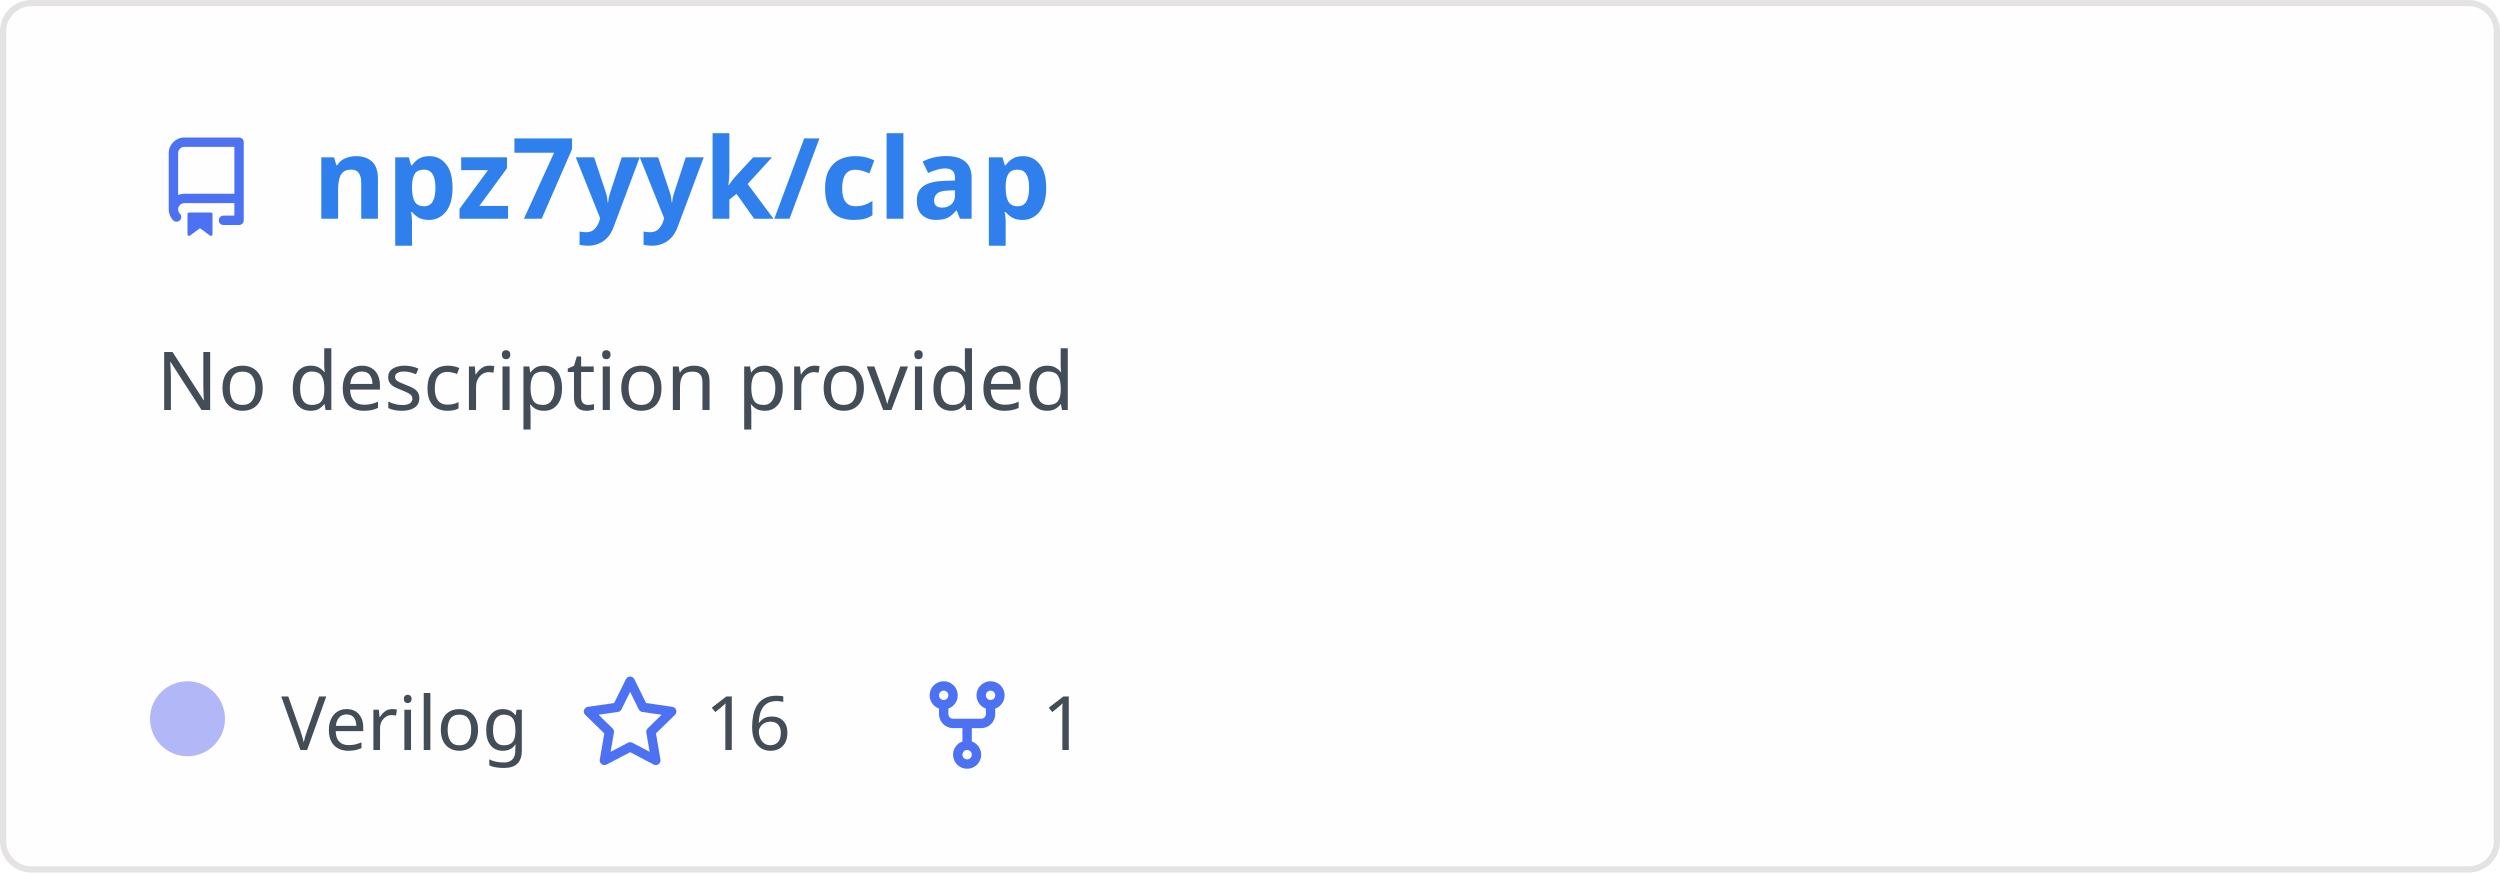
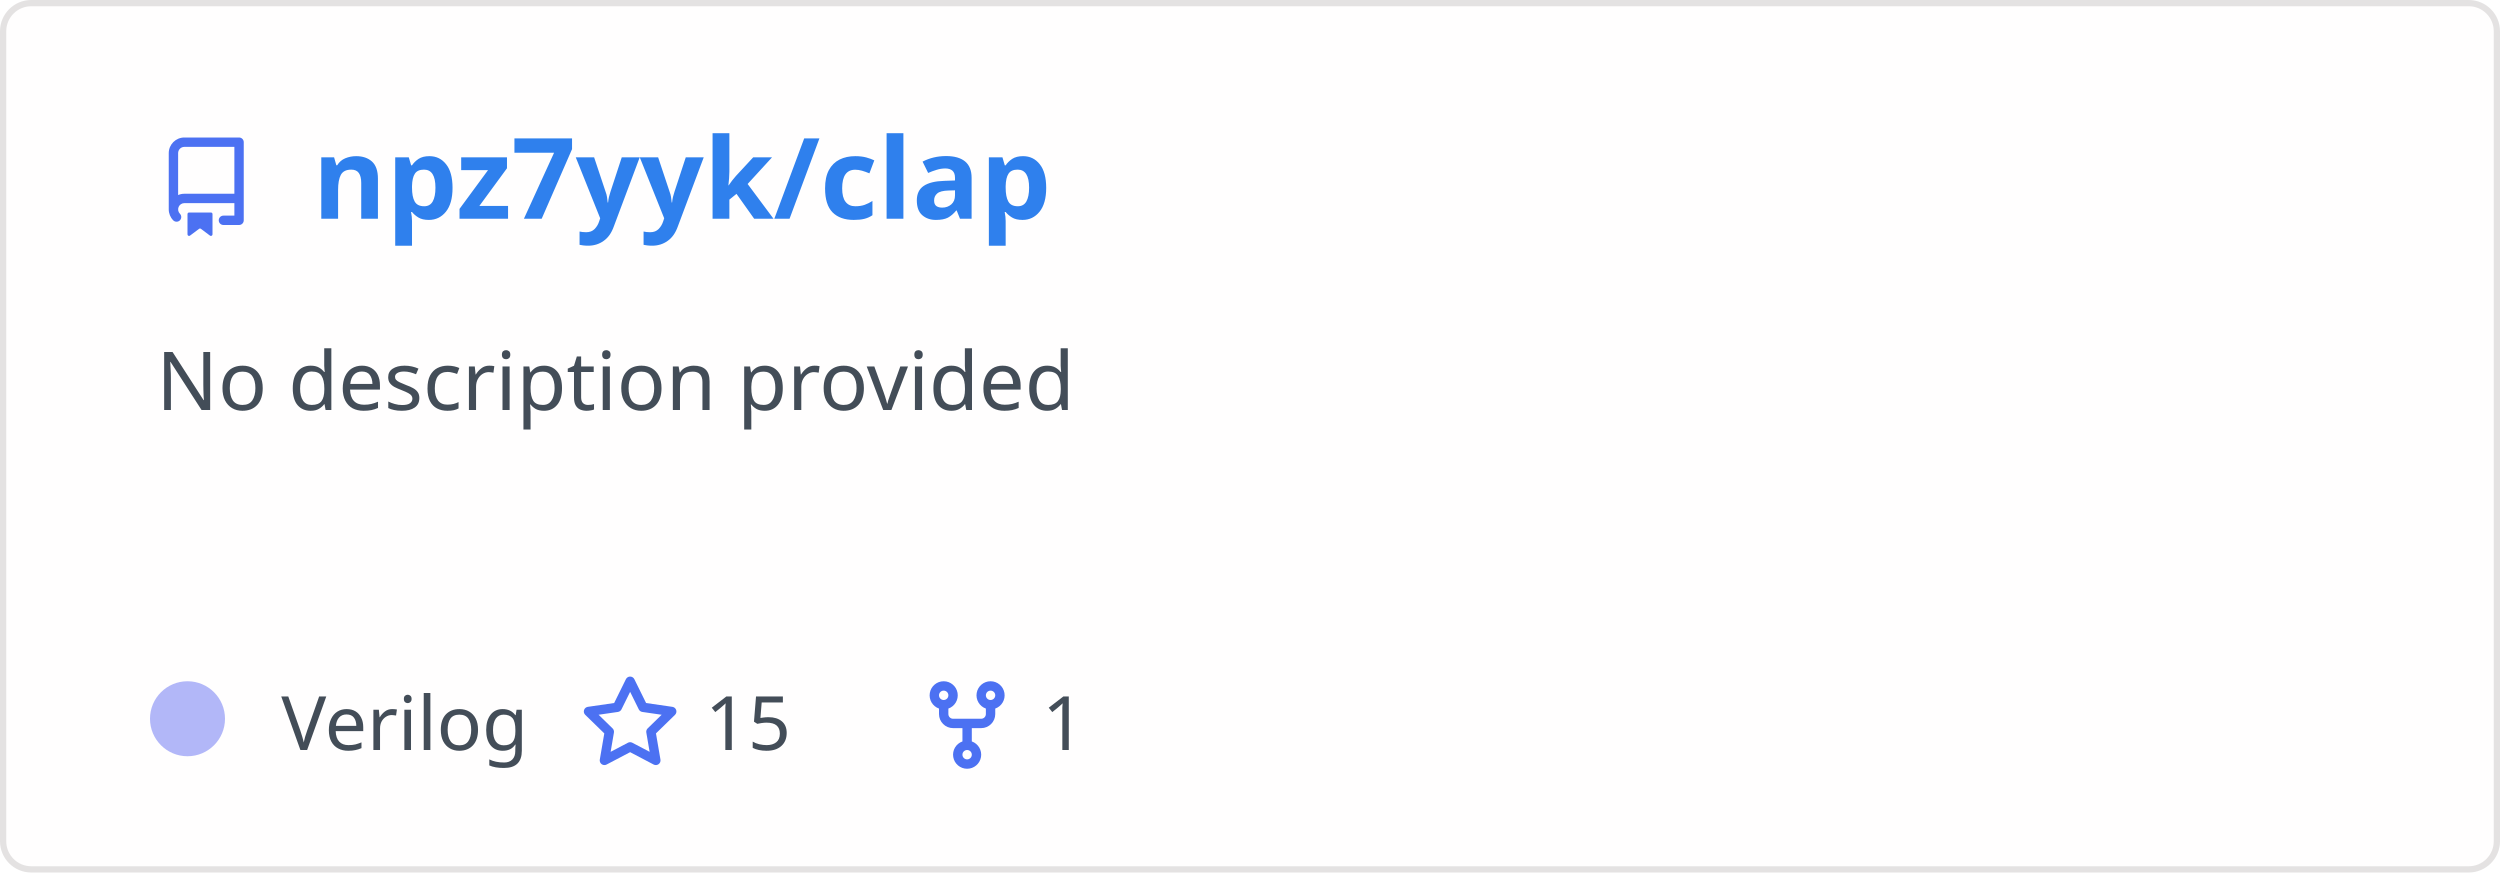
<svg xmlns="http://www.w3.org/2000/svg" width="400" height="140" viewBox="0 0 400 140" fill="none" role="img" aria-labelledby="descId">
  <style>
          .header {
            font: 600 18px 'Segoe UI', Ubuntu, Sans-Serif;
            fill: #2f80ed;
            animation: fadeInAnimation 0.8s ease-in-out forwards;
          }
          @supports(-moz-appearance: auto) {
            /* Selector detects Firefox */
            .header { font-size: 15.5px; }
          }

    .description {
      font: 400 13px 'Segoe UI', Ubuntu, Sans-Serif;fill: #434d58;

    }
    .gray { font: 400 12px 'Segoe UI', Ubuntu, Sans-Serif; fill: #434d58 }
    .badge { font: 600 11px 'Segoe UI', Ubuntu, Sans-Serif; }
    .badge rect { opacity: 0.2 }

    .stat { font: 400 12px 'Segoe UI', Ubuntu, Sans-Serif; fill: #434d58 }
    .stagger {
      opacity: 0;
      animation: fadeInAnimation 0.3s ease-in-out forwards;
    }
    .not_bold { font-weight: 400 }
    .bold { font-weight: 700 }
    .icon {
      fill: #4c71f2;
      display: block;
    }



      /* Animations */
      @keyframes scaleInAnimation {
        from {
          transform: translate(-5px, 5px) scale(0);
        }
        to {
          transform: translate(-5px, 5px) scale(1);
        }
      }
      @keyframes fadeInAnimation {
        from {
          opacity: 0;
        }
        to {
          opacity: 1;
        }
      }

          * { animation-duration: 0s !important; animation-delay: 0s !important; }
        </style>
  <rect data-testid="card-bg" x="0.5" y="0.5" rx="4.5" height="99%" stroke="#e4e2e2" width="399" fill="#fffefe" stroke-opacity="1" />
  <g data-testid="card-title" transform="translate(25, 35)">
    <g transform="translate(0, 0)">
      <svg class="icon" x="0" y="-13" viewBox="0 0 16 16" version="1.1" width="16" height="16">
        <path fill-rule="evenodd" d="M2 2.5A2.5 2.5 0 014.5 0h8.75a.75.75 0 01.75.75v12.5a.75.75 0 01-.75.75h-2.5a.75.75 0 110-1.5h1.75v-2h-8a1 1 0 00-.714 1.7.75.75 0 01-1.072 1.05A2.495 2.495 0 012 11.5v-9zm10.5-1V9h-8c-.356 0-.694.074-1 .208V2.5a1 1 0 011-1h8zM5 12.25v3.25a.25.25 0 00.4.2l1.45-1.087a.25.25 0 01.3 0L8.6 15.7a.25.25 0 00.4-.2v-3.25a.25.25 0 00-.25-.25h-3.5a.25.25 0 00-.25.25z" />
      </svg>
    </g>
    <g transform="translate(25, 0)">
      <text x="0" y="0" class="header" data-testid="header">npz7yyk/clap</text>
    </g>
  </g>
  <g data-testid="main-card-body" transform="translate(0, 55)">
    <text class="description" x="25" y="-5">
      <tspan dy="1.2em" x="25">No description provided</tspan>
    </text>
    <g transform="translate(30, 65)">
      <g transform="translate(0, 0)">
        <g data-testid="primary-lang">
          <circle data-testid="lang-color" cx="0" cy="-5" r="6" fill="#b2b7f8" />
          <text data-testid="lang-name" class="gray" x="15">Verilog</text>
        </g>
      </g>
      <g transform="translate(62.82, 0)">
        <g transform="translate(0, 0)">
          <svg class="icon" y="-12" viewBox="0 0 16 16" version="1.1" width="16" height="16">
            <path fill-rule="evenodd" d="M8 .25a.75.75 0 01.673.418l1.882 3.815 4.21.612a.75.75 0 01.416 1.279l-3.046 2.97.719 4.192a.75.75 0 01-1.088.791L8 12.347l-3.766 1.98a.75.75 0 01-1.088-.79l.72-4.194L.818 6.374a.75.75 0 01.416-1.28l4.21-.611L7.327.668A.75.75 0 018 .25zm0 2.445L6.615 5.5a.75.75 0 01-.564.41l-3.097.45 2.24 2.184a.75.75 0 01.216.664l-.528 3.084 2.769-1.456a.75.75 0 01.698 0l2.77 1.456-.53-3.084a.75.75 0 01.216-.664l2.24-2.183-3.096-.45a.75.75 0 01-.564-.41L8 2.694v.001z" />
          </svg>
        </g>
        <g transform="translate(20, 0)">
-           <text data-testid="stargazers" class="gray">16</text>
+           <text data-testid="stargazers" class="gray">15</text>
        </g>
      </g>
      <g transform="translate(116.74, 0)">
        <g transform="translate(0, 0)">
          <svg class="icon" y="-12" viewBox="0 0 16 16" version="1.1" width="16" height="16">
            <path fill-rule="evenodd" d="M5 3.25a.75.75 0 11-1.5 0 .75.75 0 011.5 0zm0 2.122a2.25 2.25 0 10-1.5 0v.878A2.25 2.25 0 005.75 8.5h1.5v2.128a2.251 2.251 0 101.5 0V8.5h1.5a2.25 2.25 0 002.25-2.25v-.878a2.25 2.25 0 10-1.5 0v.878a.75.75 0 01-.75.75h-4.5A.75.75 0 015 6.25v-.878zm3.75 7.378a.75.75 0 11-1.5 0 .75.75 0 011.5 0zm3-8.75a.75.75 0 100-1.5.75.75 0 000 1.5z" />
          </svg>
        </g>
        <g transform="translate(20, 0)">
          <text data-testid="forkcount" class="gray">1</text>
        </g>
      </g>
    </g>
    <svg x="0" y="0">
      <g transform="translate(-3, 88)">

    </g>
    </svg>
  </g>
</svg>
